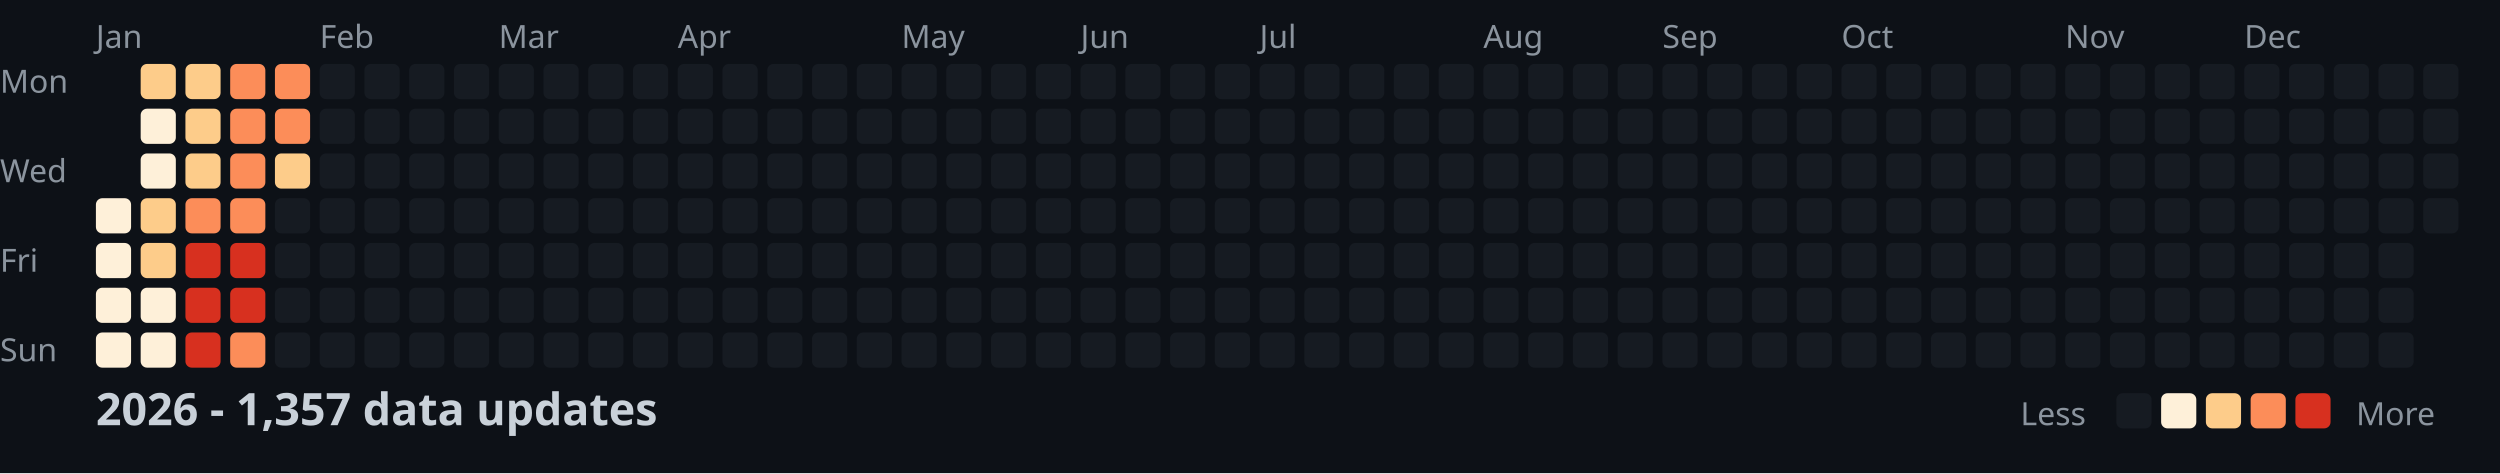
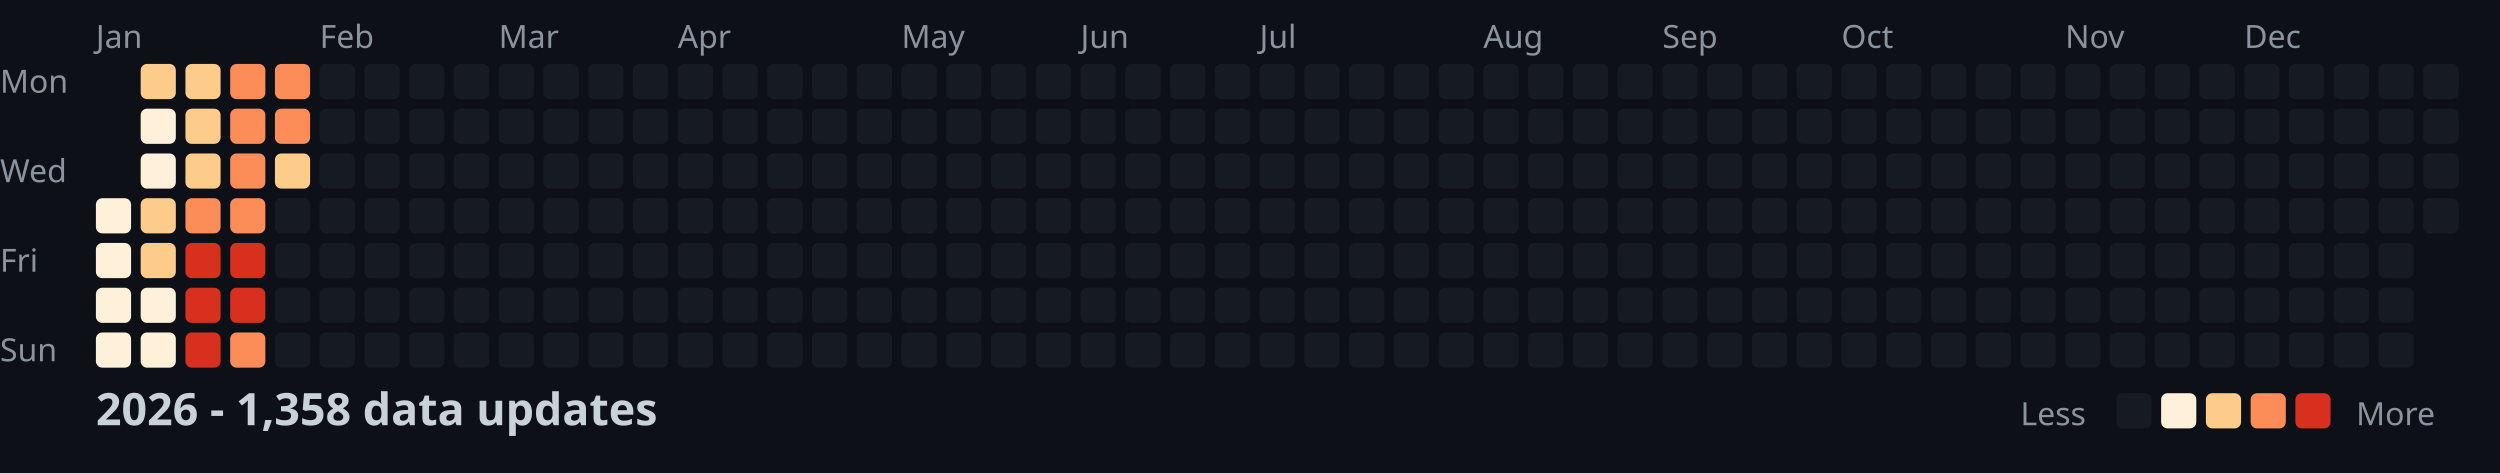
<svg xmlns="http://www.w3.org/2000/svg" width="782" height="148">
  <style>
    .month { font: 10px sans-serif; fill: #8b949e; }
    .day { font: 10px sans-serif; fill: #8b949e; }
    .title { font: bold 14px sans-serif; fill: #c9d1d9; }
    .legend { font: 10px sans-serif; fill: #8b949e; }
  </style>
  <rect width="100%" height="100%" fill="#0d1117" />
  <text x="0" y="29" class="day">Mon</text>
  <text x="0" y="57" class="day">Wed</text>
  <text x="0" y="85" class="day">Fri</text>
  <text x="0" y="113" class="day">Sun</text>
  <text x="30" y="15" class="month">Jan</text>
  <text x="100" y="15" class="month">Feb</text>
  <text x="156" y="15" class="month">Mar</text>
  <text x="212" y="15" class="month">Apr</text>
  <text x="282" y="15" class="month">May</text>
  <text x="338" y="15" class="month">Jun</text>
  <text x="394" y="15" class="month">Jul</text>
  <text x="464" y="15" class="month">Aug</text>
  <text x="520" y="15" class="month">Sep</text>
  <text x="576" y="15" class="month">Oct</text>
  <text x="646" y="15" class="month">Nov</text>
  <text x="702" y="15" class="month">Dec</text>
  <rect x="30" y="62" width="11" height="11" fill="#fef0d9" rx="2" />
  <rect x="30" y="76" width="11" height="11" fill="#fef0d9" rx="2" />
  <rect x="30" y="90" width="11" height="11" fill="#fef0d9" rx="2" />
  <rect x="30" y="104" width="11" height="11" fill="#fef0d9" rx="2" />
  <rect x="44" y="20" width="11" height="11" fill="#fdcc8a" rx="2" />
  <rect x="44" y="34" width="11" height="11" fill="#fef0d9" rx="2" />
  <rect x="44" y="48" width="11" height="11" fill="#fef0d9" rx="2" />
  <rect x="44" y="62" width="11" height="11" fill="#fdcc8a" rx="2" />
  <rect x="44" y="76" width="11" height="11" fill="#fdcc8a" rx="2" />
  <rect x="44" y="90" width="11" height="11" fill="#fef0d9" rx="2" />
  <rect x="44" y="104" width="11" height="11" fill="#fef0d9" rx="2" />
  <rect x="58" y="20" width="11" height="11" fill="#fdcc8a" rx="2" />
  <rect x="58" y="34" width="11" height="11" fill="#fdcc8a" rx="2" />
  <rect x="58" y="48" width="11" height="11" fill="#fdcc8a" rx="2" />
  <rect x="58" y="62" width="11" height="11" fill="#fc8d59" rx="2" />
  <rect x="58" y="76" width="11" height="11" fill="#d7301f" rx="2" />
  <rect x="58" y="90" width="11" height="11" fill="#d7301f" rx="2" />
  <rect x="58" y="104" width="11" height="11" fill="#d7301f" rx="2" />
  <rect x="72" y="20" width="11" height="11" fill="#fc8d59" rx="2" />
  <rect x="72" y="34" width="11" height="11" fill="#fc8d59" rx="2" />
  <rect x="72" y="48" width="11" height="11" fill="#fc8d59" rx="2" />
  <rect x="72" y="62" width="11" height="11" fill="#fc8d59" rx="2" />
  <rect x="72" y="76" width="11" height="11" fill="#d7301f" rx="2" />
  <rect x="72" y="90" width="11" height="11" fill="#d7301f" rx="2" />
  <rect x="72" y="104" width="11" height="11" fill="#fc8d59" rx="2" />
  <rect x="86" y="20" width="11" height="11" fill="#fc8d59" rx="2" />
  <rect x="86" y="34" width="11" height="11" fill="#fc8d59" rx="2" />
  <rect x="86" y="48" width="11" height="11" fill="#fdcc8a" rx="2" />
  <rect x="86" y="62" width="11" height="11" fill="#161b22" rx="2" />
  <rect x="86" y="76" width="11" height="11" fill="#161b22" rx="2" />
  <rect x="86" y="90" width="11" height="11" fill="#161b22" rx="2" />
  <rect x="86" y="104" width="11" height="11" fill="#161b22" rx="2" />
  <rect x="100" y="20" width="11" height="11" fill="#161b22" rx="2" />
  <rect x="100" y="34" width="11" height="11" fill="#161b22" rx="2" />
  <rect x="100" y="48" width="11" height="11" fill="#161b22" rx="2" />
  <rect x="100" y="62" width="11" height="11" fill="#161b22" rx="2" />
  <rect x="100" y="76" width="11" height="11" fill="#161b22" rx="2" />
  <rect x="100" y="90" width="11" height="11" fill="#161b22" rx="2" />
  <rect x="100" y="104" width="11" height="11" fill="#161b22" rx="2" />
  <rect x="114" y="20" width="11" height="11" fill="#161b22" rx="2" />
  <rect x="114" y="34" width="11" height="11" fill="#161b22" rx="2" />
  <rect x="114" y="48" width="11" height="11" fill="#161b22" rx="2" />
  <rect x="114" y="62" width="11" height="11" fill="#161b22" rx="2" />
  <rect x="114" y="76" width="11" height="11" fill="#161b22" rx="2" />
  <rect x="114" y="90" width="11" height="11" fill="#161b22" rx="2" />
  <rect x="114" y="104" width="11" height="11" fill="#161b22" rx="2" />
  <rect x="128" y="20" width="11" height="11" fill="#161b22" rx="2" />
  <rect x="128" y="34" width="11" height="11" fill="#161b22" rx="2" />
  <rect x="128" y="48" width="11" height="11" fill="#161b22" rx="2" />
  <rect x="128" y="62" width="11" height="11" fill="#161b22" rx="2" />
  <rect x="128" y="76" width="11" height="11" fill="#161b22" rx="2" />
  <rect x="128" y="90" width="11" height="11" fill="#161b22" rx="2" />
  <rect x="128" y="104" width="11" height="11" fill="#161b22" rx="2" />
  <rect x="142" y="20" width="11" height="11" fill="#161b22" rx="2" />
  <rect x="142" y="34" width="11" height="11" fill="#161b22" rx="2" />
  <rect x="142" y="48" width="11" height="11" fill="#161b22" rx="2" />
  <rect x="142" y="62" width="11" height="11" fill="#161b22" rx="2" />
  <rect x="142" y="76" width="11" height="11" fill="#161b22" rx="2" />
  <rect x="142" y="90" width="11" height="11" fill="#161b22" rx="2" />
  <rect x="142" y="104" width="11" height="11" fill="#161b22" rx="2" />
  <rect x="156" y="20" width="11" height="11" fill="#161b22" rx="2" />
  <rect x="156" y="34" width="11" height="11" fill="#161b22" rx="2" />
  <rect x="156" y="48" width="11" height="11" fill="#161b22" rx="2" />
  <rect x="156" y="62" width="11" height="11" fill="#161b22" rx="2" />
  <rect x="156" y="76" width="11" height="11" fill="#161b22" rx="2" />
  <rect x="156" y="90" width="11" height="11" fill="#161b22" rx="2" />
  <rect x="156" y="104" width="11" height="11" fill="#161b22" rx="2" />
  <rect x="170" y="20" width="11" height="11" fill="#161b22" rx="2" />
  <rect x="170" y="34" width="11" height="11" fill="#161b22" rx="2" />
  <rect x="170" y="48" width="11" height="11" fill="#161b22" rx="2" />
  <rect x="170" y="62" width="11" height="11" fill="#161b22" rx="2" />
  <rect x="170" y="76" width="11" height="11" fill="#161b22" rx="2" />
  <rect x="170" y="90" width="11" height="11" fill="#161b22" rx="2" />
  <rect x="170" y="104" width="11" height="11" fill="#161b22" rx="2" />
  <rect x="184" y="20" width="11" height="11" fill="#161b22" rx="2" />
  <rect x="184" y="34" width="11" height="11" fill="#161b22" rx="2" />
  <rect x="184" y="48" width="11" height="11" fill="#161b22" rx="2" />
  <rect x="184" y="62" width="11" height="11" fill="#161b22" rx="2" />
  <rect x="184" y="76" width="11" height="11" fill="#161b22" rx="2" />
  <rect x="184" y="90" width="11" height="11" fill="#161b22" rx="2" />
  <rect x="184" y="104" width="11" height="11" fill="#161b22" rx="2" />
  <rect x="198" y="20" width="11" height="11" fill="#161b22" rx="2" />
  <rect x="198" y="34" width="11" height="11" fill="#161b22" rx="2" />
  <rect x="198" y="48" width="11" height="11" fill="#161b22" rx="2" />
  <rect x="198" y="62" width="11" height="11" fill="#161b22" rx="2" />
  <rect x="198" y="76" width="11" height="11" fill="#161b22" rx="2" />
  <rect x="198" y="90" width="11" height="11" fill="#161b22" rx="2" />
  <rect x="198" y="104" width="11" height="11" fill="#161b22" rx="2" />
  <rect x="212" y="20" width="11" height="11" fill="#161b22" rx="2" />
  <rect x="212" y="34" width="11" height="11" fill="#161b22" rx="2" />
  <rect x="212" y="48" width="11" height="11" fill="#161b22" rx="2" />
  <rect x="212" y="62" width="11" height="11" fill="#161b22" rx="2" />
  <rect x="212" y="76" width="11" height="11" fill="#161b22" rx="2" />
  <rect x="212" y="90" width="11" height="11" fill="#161b22" rx="2" />
  <rect x="212" y="104" width="11" height="11" fill="#161b22" rx="2" />
  <rect x="226" y="20" width="11" height="11" fill="#161b22" rx="2" />
  <rect x="226" y="34" width="11" height="11" fill="#161b22" rx="2" />
  <rect x="226" y="48" width="11" height="11" fill="#161b22" rx="2" />
  <rect x="226" y="62" width="11" height="11" fill="#161b22" rx="2" />
  <rect x="226" y="76" width="11" height="11" fill="#161b22" rx="2" />
  <rect x="226" y="90" width="11" height="11" fill="#161b22" rx="2" />
  <rect x="226" y="104" width="11" height="11" fill="#161b22" rx="2" />
  <rect x="240" y="20" width="11" height="11" fill="#161b22" rx="2" />
  <rect x="240" y="34" width="11" height="11" fill="#161b22" rx="2" />
  <rect x="240" y="48" width="11" height="11" fill="#161b22" rx="2" />
  <rect x="240" y="62" width="11" height="11" fill="#161b22" rx="2" />
  <rect x="240" y="76" width="11" height="11" fill="#161b22" rx="2" />
  <rect x="240" y="90" width="11" height="11" fill="#161b22" rx="2" />
  <rect x="240" y="104" width="11" height="11" fill="#161b22" rx="2" />
  <rect x="254" y="20" width="11" height="11" fill="#161b22" rx="2" />
  <rect x="254" y="34" width="11" height="11" fill="#161b22" rx="2" />
  <rect x="254" y="48" width="11" height="11" fill="#161b22" rx="2" />
  <rect x="254" y="62" width="11" height="11" fill="#161b22" rx="2" />
  <rect x="254" y="76" width="11" height="11" fill="#161b22" rx="2" />
  <rect x="254" y="90" width="11" height="11" fill="#161b22" rx="2" />
  <rect x="254" y="104" width="11" height="11" fill="#161b22" rx="2" />
  <rect x="268" y="20" width="11" height="11" fill="#161b22" rx="2" />
  <rect x="268" y="34" width="11" height="11" fill="#161b22" rx="2" />
  <rect x="268" y="48" width="11" height="11" fill="#161b22" rx="2" />
  <rect x="268" y="62" width="11" height="11" fill="#161b22" rx="2" />
  <rect x="268" y="76" width="11" height="11" fill="#161b22" rx="2" />
  <rect x="268" y="90" width="11" height="11" fill="#161b22" rx="2" />
  <rect x="268" y="104" width="11" height="11" fill="#161b22" rx="2" />
  <rect x="282" y="20" width="11" height="11" fill="#161b22" rx="2" />
  <rect x="282" y="34" width="11" height="11" fill="#161b22" rx="2" />
  <rect x="282" y="48" width="11" height="11" fill="#161b22" rx="2" />
  <rect x="282" y="62" width="11" height="11" fill="#161b22" rx="2" />
  <rect x="282" y="76" width="11" height="11" fill="#161b22" rx="2" />
  <rect x="282" y="90" width="11" height="11" fill="#161b22" rx="2" />
  <rect x="282" y="104" width="11" height="11" fill="#161b22" rx="2" />
  <rect x="296" y="20" width="11" height="11" fill="#161b22" rx="2" />
  <rect x="296" y="34" width="11" height="11" fill="#161b22" rx="2" />
  <rect x="296" y="48" width="11" height="11" fill="#161b22" rx="2" />
  <rect x="296" y="62" width="11" height="11" fill="#161b22" rx="2" />
  <rect x="296" y="76" width="11" height="11" fill="#161b22" rx="2" />
  <rect x="296" y="90" width="11" height="11" fill="#161b22" rx="2" />
  <rect x="296" y="104" width="11" height="11" fill="#161b22" rx="2" />
  <rect x="310" y="20" width="11" height="11" fill="#161b22" rx="2" />
  <rect x="310" y="34" width="11" height="11" fill="#161b22" rx="2" />
  <rect x="310" y="48" width="11" height="11" fill="#161b22" rx="2" />
  <rect x="310" y="62" width="11" height="11" fill="#161b22" rx="2" />
  <rect x="310" y="76" width="11" height="11" fill="#161b22" rx="2" />
  <rect x="310" y="90" width="11" height="11" fill="#161b22" rx="2" />
  <rect x="310" y="104" width="11" height="11" fill="#161b22" rx="2" />
  <rect x="324" y="20" width="11" height="11" fill="#161b22" rx="2" />
  <rect x="324" y="34" width="11" height="11" fill="#161b22" rx="2" />
  <rect x="324" y="48" width="11" height="11" fill="#161b22" rx="2" />
  <rect x="324" y="62" width="11" height="11" fill="#161b22" rx="2" />
  <rect x="324" y="76" width="11" height="11" fill="#161b22" rx="2" />
  <rect x="324" y="90" width="11" height="11" fill="#161b22" rx="2" />
  <rect x="324" y="104" width="11" height="11" fill="#161b22" rx="2" />
  <rect x="338" y="20" width="11" height="11" fill="#161b22" rx="2" />
  <rect x="338" y="34" width="11" height="11" fill="#161b22" rx="2" />
  <rect x="338" y="48" width="11" height="11" fill="#161b22" rx="2" />
  <rect x="338" y="62" width="11" height="11" fill="#161b22" rx="2" />
  <rect x="338" y="76" width="11" height="11" fill="#161b22" rx="2" />
  <rect x="338" y="90" width="11" height="11" fill="#161b22" rx="2" />
  <rect x="338" y="104" width="11" height="11" fill="#161b22" rx="2" />
  <rect x="352" y="20" width="11" height="11" fill="#161b22" rx="2" />
  <rect x="352" y="34" width="11" height="11" fill="#161b22" rx="2" />
  <rect x="352" y="48" width="11" height="11" fill="#161b22" rx="2" />
  <rect x="352" y="62" width="11" height="11" fill="#161b22" rx="2" />
  <rect x="352" y="76" width="11" height="11" fill="#161b22" rx="2" />
  <rect x="352" y="90" width="11" height="11" fill="#161b22" rx="2" />
  <rect x="352" y="104" width="11" height="11" fill="#161b22" rx="2" />
  <rect x="366" y="20" width="11" height="11" fill="#161b22" rx="2" />
  <rect x="366" y="34" width="11" height="11" fill="#161b22" rx="2" />
  <rect x="366" y="48" width="11" height="11" fill="#161b22" rx="2" />
  <rect x="366" y="62" width="11" height="11" fill="#161b22" rx="2" />
  <rect x="366" y="76" width="11" height="11" fill="#161b22" rx="2" />
  <rect x="366" y="90" width="11" height="11" fill="#161b22" rx="2" />
  <rect x="366" y="104" width="11" height="11" fill="#161b22" rx="2" />
  <rect x="380" y="20" width="11" height="11" fill="#161b22" rx="2" />
  <rect x="380" y="34" width="11" height="11" fill="#161b22" rx="2" />
  <rect x="380" y="48" width="11" height="11" fill="#161b22" rx="2" />
  <rect x="380" y="62" width="11" height="11" fill="#161b22" rx="2" />
  <rect x="380" y="76" width="11" height="11" fill="#161b22" rx="2" />
  <rect x="380" y="90" width="11" height="11" fill="#161b22" rx="2" />
  <rect x="380" y="104" width="11" height="11" fill="#161b22" rx="2" />
  <rect x="394" y="20" width="11" height="11" fill="#161b22" rx="2" />
  <rect x="394" y="34" width="11" height="11" fill="#161b22" rx="2" />
  <rect x="394" y="48" width="11" height="11" fill="#161b22" rx="2" />
  <rect x="394" y="62" width="11" height="11" fill="#161b22" rx="2" />
  <rect x="394" y="76" width="11" height="11" fill="#161b22" rx="2" />
  <rect x="394" y="90" width="11" height="11" fill="#161b22" rx="2" />
  <rect x="394" y="104" width="11" height="11" fill="#161b22" rx="2" />
  <rect x="408" y="20" width="11" height="11" fill="#161b22" rx="2" />
  <rect x="408" y="34" width="11" height="11" fill="#161b22" rx="2" />
  <rect x="408" y="48" width="11" height="11" fill="#161b22" rx="2" />
  <rect x="408" y="62" width="11" height="11" fill="#161b22" rx="2" />
  <rect x="408" y="76" width="11" height="11" fill="#161b22" rx="2" />
  <rect x="408" y="90" width="11" height="11" fill="#161b22" rx="2" />
  <rect x="408" y="104" width="11" height="11" fill="#161b22" rx="2" />
  <rect x="422" y="20" width="11" height="11" fill="#161b22" rx="2" />
  <rect x="422" y="34" width="11" height="11" fill="#161b22" rx="2" />
  <rect x="422" y="48" width="11" height="11" fill="#161b22" rx="2" />
  <rect x="422" y="62" width="11" height="11" fill="#161b22" rx="2" />
  <rect x="422" y="76" width="11" height="11" fill="#161b22" rx="2" />
  <rect x="422" y="90" width="11" height="11" fill="#161b22" rx="2" />
  <rect x="422" y="104" width="11" height="11" fill="#161b22" rx="2" />
  <rect x="436" y="20" width="11" height="11" fill="#161b22" rx="2" />
  <rect x="436" y="34" width="11" height="11" fill="#161b22" rx="2" />
  <rect x="436" y="48" width="11" height="11" fill="#161b22" rx="2" />
  <rect x="436" y="62" width="11" height="11" fill="#161b22" rx="2" />
  <rect x="436" y="76" width="11" height="11" fill="#161b22" rx="2" />
  <rect x="436" y="90" width="11" height="11" fill="#161b22" rx="2" />
  <rect x="436" y="104" width="11" height="11" fill="#161b22" rx="2" />
  <rect x="450" y="20" width="11" height="11" fill="#161b22" rx="2" />
  <rect x="450" y="34" width="11" height="11" fill="#161b22" rx="2" />
  <rect x="450" y="48" width="11" height="11" fill="#161b22" rx="2" />
  <rect x="450" y="62" width="11" height="11" fill="#161b22" rx="2" />
  <rect x="450" y="76" width="11" height="11" fill="#161b22" rx="2" />
  <rect x="450" y="90" width="11" height="11" fill="#161b22" rx="2" />
  <rect x="450" y="104" width="11" height="11" fill="#161b22" rx="2" />
  <rect x="464" y="20" width="11" height="11" fill="#161b22" rx="2" />
  <rect x="464" y="34" width="11" height="11" fill="#161b22" rx="2" />
  <rect x="464" y="48" width="11" height="11" fill="#161b22" rx="2" />
  <rect x="464" y="62" width="11" height="11" fill="#161b22" rx="2" />
  <rect x="464" y="76" width="11" height="11" fill="#161b22" rx="2" />
  <rect x="464" y="90" width="11" height="11" fill="#161b22" rx="2" />
  <rect x="464" y="104" width="11" height="11" fill="#161b22" rx="2" />
  <rect x="478" y="20" width="11" height="11" fill="#161b22" rx="2" />
  <rect x="478" y="34" width="11" height="11" fill="#161b22" rx="2" />
  <rect x="478" y="48" width="11" height="11" fill="#161b22" rx="2" />
  <rect x="478" y="62" width="11" height="11" fill="#161b22" rx="2" />
  <rect x="478" y="76" width="11" height="11" fill="#161b22" rx="2" />
  <rect x="478" y="90" width="11" height="11" fill="#161b22" rx="2" />
  <rect x="478" y="104" width="11" height="11" fill="#161b22" rx="2" />
  <rect x="492" y="20" width="11" height="11" fill="#161b22" rx="2" />
  <rect x="492" y="34" width="11" height="11" fill="#161b22" rx="2" />
  <rect x="492" y="48" width="11" height="11" fill="#161b22" rx="2" />
  <rect x="492" y="62" width="11" height="11" fill="#161b22" rx="2" />
  <rect x="492" y="76" width="11" height="11" fill="#161b22" rx="2" />
  <rect x="492" y="90" width="11" height="11" fill="#161b22" rx="2" />
  <rect x="492" y="104" width="11" height="11" fill="#161b22" rx="2" />
  <rect x="506" y="20" width="11" height="11" fill="#161b22" rx="2" />
  <rect x="506" y="34" width="11" height="11" fill="#161b22" rx="2" />
  <rect x="506" y="48" width="11" height="11" fill="#161b22" rx="2" />
  <rect x="506" y="62" width="11" height="11" fill="#161b22" rx="2" />
  <rect x="506" y="76" width="11" height="11" fill="#161b22" rx="2" />
  <rect x="506" y="90" width="11" height="11" fill="#161b22" rx="2" />
  <rect x="506" y="104" width="11" height="11" fill="#161b22" rx="2" />
  <rect x="520" y="20" width="11" height="11" fill="#161b22" rx="2" />
  <rect x="520" y="34" width="11" height="11" fill="#161b22" rx="2" />
  <rect x="520" y="48" width="11" height="11" fill="#161b22" rx="2" />
  <rect x="520" y="62" width="11" height="11" fill="#161b22" rx="2" />
  <rect x="520" y="76" width="11" height="11" fill="#161b22" rx="2" />
  <rect x="520" y="90" width="11" height="11" fill="#161b22" rx="2" />
  <rect x="520" y="104" width="11" height="11" fill="#161b22" rx="2" />
  <rect x="534" y="20" width="11" height="11" fill="#161b22" rx="2" />
  <rect x="534" y="34" width="11" height="11" fill="#161b22" rx="2" />
  <rect x="534" y="48" width="11" height="11" fill="#161b22" rx="2" />
  <rect x="534" y="62" width="11" height="11" fill="#161b22" rx="2" />
  <rect x="534" y="76" width="11" height="11" fill="#161b22" rx="2" />
  <rect x="534" y="90" width="11" height="11" fill="#161b22" rx="2" />
  <rect x="534" y="104" width="11" height="11" fill="#161b22" rx="2" />
  <rect x="548" y="20" width="11" height="11" fill="#161b22" rx="2" />
  <rect x="548" y="34" width="11" height="11" fill="#161b22" rx="2" />
  <rect x="548" y="48" width="11" height="11" fill="#161b22" rx="2" />
  <rect x="548" y="62" width="11" height="11" fill="#161b22" rx="2" />
  <rect x="548" y="76" width="11" height="11" fill="#161b22" rx="2" />
  <rect x="548" y="90" width="11" height="11" fill="#161b22" rx="2" />
  <rect x="548" y="104" width="11" height="11" fill="#161b22" rx="2" />
  <rect x="562" y="20" width="11" height="11" fill="#161b22" rx="2" />
  <rect x="562" y="34" width="11" height="11" fill="#161b22" rx="2" />
  <rect x="562" y="48" width="11" height="11" fill="#161b22" rx="2" />
  <rect x="562" y="62" width="11" height="11" fill="#161b22" rx="2" />
  <rect x="562" y="76" width="11" height="11" fill="#161b22" rx="2" />
  <rect x="562" y="90" width="11" height="11" fill="#161b22" rx="2" />
  <rect x="562" y="104" width="11" height="11" fill="#161b22" rx="2" />
  <rect x="576" y="20" width="11" height="11" fill="#161b22" rx="2" />
  <rect x="576" y="34" width="11" height="11" fill="#161b22" rx="2" />
  <rect x="576" y="48" width="11" height="11" fill="#161b22" rx="2" />
  <rect x="576" y="62" width="11" height="11" fill="#161b22" rx="2" />
  <rect x="576" y="76" width="11" height="11" fill="#161b22" rx="2" />
  <rect x="576" y="90" width="11" height="11" fill="#161b22" rx="2" />
  <rect x="576" y="104" width="11" height="11" fill="#161b22" rx="2" />
  <rect x="590" y="20" width="11" height="11" fill="#161b22" rx="2" />
  <rect x="590" y="34" width="11" height="11" fill="#161b22" rx="2" />
  <rect x="590" y="48" width="11" height="11" fill="#161b22" rx="2" />
  <rect x="590" y="62" width="11" height="11" fill="#161b22" rx="2" />
  <rect x="590" y="76" width="11" height="11" fill="#161b22" rx="2" />
  <rect x="590" y="90" width="11" height="11" fill="#161b22" rx="2" />
  <rect x="590" y="104" width="11" height="11" fill="#161b22" rx="2" />
  <rect x="604" y="20" width="11" height="11" fill="#161b22" rx="2" />
  <rect x="604" y="34" width="11" height="11" fill="#161b22" rx="2" />
  <rect x="604" y="48" width="11" height="11" fill="#161b22" rx="2" />
  <rect x="604" y="62" width="11" height="11" fill="#161b22" rx="2" />
  <rect x="604" y="76" width="11" height="11" fill="#161b22" rx="2" />
  <rect x="604" y="90" width="11" height="11" fill="#161b22" rx="2" />
  <rect x="604" y="104" width="11" height="11" fill="#161b22" rx="2" />
  <rect x="618" y="20" width="11" height="11" fill="#161b22" rx="2" />
  <rect x="618" y="34" width="11" height="11" fill="#161b22" rx="2" />
  <rect x="618" y="48" width="11" height="11" fill="#161b22" rx="2" />
  <rect x="618" y="62" width="11" height="11" fill="#161b22" rx="2" />
  <rect x="618" y="76" width="11" height="11" fill="#161b22" rx="2" />
  <rect x="618" y="90" width="11" height="11" fill="#161b22" rx="2" />
  <rect x="618" y="104" width="11" height="11" fill="#161b22" rx="2" />
  <rect x="632" y="20" width="11" height="11" fill="#161b22" rx="2" />
  <rect x="632" y="34" width="11" height="11" fill="#161b22" rx="2" />
  <rect x="632" y="48" width="11" height="11" fill="#161b22" rx="2" />
  <rect x="632" y="62" width="11" height="11" fill="#161b22" rx="2" />
  <rect x="632" y="76" width="11" height="11" fill="#161b22" rx="2" />
  <rect x="632" y="90" width="11" height="11" fill="#161b22" rx="2" />
  <rect x="632" y="104" width="11" height="11" fill="#161b22" rx="2" />
  <rect x="646" y="20" width="11" height="11" fill="#161b22" rx="2" />
  <rect x="646" y="34" width="11" height="11" fill="#161b22" rx="2" />
  <rect x="646" y="48" width="11" height="11" fill="#161b22" rx="2" />
  <rect x="646" y="62" width="11" height="11" fill="#161b22" rx="2" />
  <rect x="646" y="76" width="11" height="11" fill="#161b22" rx="2" />
  <rect x="646" y="90" width="11" height="11" fill="#161b22" rx="2" />
  <rect x="646" y="104" width="11" height="11" fill="#161b22" rx="2" />
  <rect x="660" y="20" width="11" height="11" fill="#161b22" rx="2" />
  <rect x="660" y="34" width="11" height="11" fill="#161b22" rx="2" />
  <rect x="660" y="48" width="11" height="11" fill="#161b22" rx="2" />
  <rect x="660" y="62" width="11" height="11" fill="#161b22" rx="2" />
  <rect x="660" y="76" width="11" height="11" fill="#161b22" rx="2" />
  <rect x="660" y="90" width="11" height="11" fill="#161b22" rx="2" />
  <rect x="660" y="104" width="11" height="11" fill="#161b22" rx="2" />
  <rect x="674" y="20" width="11" height="11" fill="#161b22" rx="2" />
  <rect x="674" y="34" width="11" height="11" fill="#161b22" rx="2" />
  <rect x="674" y="48" width="11" height="11" fill="#161b22" rx="2" />
  <rect x="674" y="62" width="11" height="11" fill="#161b22" rx="2" />
  <rect x="674" y="76" width="11" height="11" fill="#161b22" rx="2" />
  <rect x="674" y="90" width="11" height="11" fill="#161b22" rx="2" />
  <rect x="674" y="104" width="11" height="11" fill="#161b22" rx="2" />
  <rect x="688" y="20" width="11" height="11" fill="#161b22" rx="2" />
  <rect x="688" y="34" width="11" height="11" fill="#161b22" rx="2" />
  <rect x="688" y="48" width="11" height="11" fill="#161b22" rx="2" />
  <rect x="688" y="62" width="11" height="11" fill="#161b22" rx="2" />
  <rect x="688" y="76" width="11" height="11" fill="#161b22" rx="2" />
  <rect x="688" y="90" width="11" height="11" fill="#161b22" rx="2" />
  <rect x="688" y="104" width="11" height="11" fill="#161b22" rx="2" />
  <rect x="702" y="20" width="11" height="11" fill="#161b22" rx="2" />
  <rect x="702" y="34" width="11" height="11" fill="#161b22" rx="2" />
  <rect x="702" y="48" width="11" height="11" fill="#161b22" rx="2" />
  <rect x="702" y="62" width="11" height="11" fill="#161b22" rx="2" />
  <rect x="702" y="76" width="11" height="11" fill="#161b22" rx="2" />
  <rect x="702" y="90" width="11" height="11" fill="#161b22" rx="2" />
  <rect x="702" y="104" width="11" height="11" fill="#161b22" rx="2" />
  <rect x="716" y="20" width="11" height="11" fill="#161b22" rx="2" />
  <rect x="716" y="34" width="11" height="11" fill="#161b22" rx="2" />
  <rect x="716" y="48" width="11" height="11" fill="#161b22" rx="2" />
  <rect x="716" y="62" width="11" height="11" fill="#161b22" rx="2" />
  <rect x="716" y="76" width="11" height="11" fill="#161b22" rx="2" />
  <rect x="716" y="90" width="11" height="11" fill="#161b22" rx="2" />
  <rect x="716" y="104" width="11" height="11" fill="#161b22" rx="2" />
  <rect x="730" y="20" width="11" height="11" fill="#161b22" rx="2" />
  <rect x="730" y="34" width="11" height="11" fill="#161b22" rx="2" />
  <rect x="730" y="48" width="11" height="11" fill="#161b22" rx="2" />
  <rect x="730" y="62" width="11" height="11" fill="#161b22" rx="2" />
  <rect x="730" y="76" width="11" height="11" fill="#161b22" rx="2" />
  <rect x="730" y="90" width="11" height="11" fill="#161b22" rx="2" />
  <rect x="730" y="104" width="11" height="11" fill="#161b22" rx="2" />
  <rect x="744" y="20" width="11" height="11" fill="#161b22" rx="2" />
  <rect x="744" y="34" width="11" height="11" fill="#161b22" rx="2" />
  <rect x="744" y="48" width="11" height="11" fill="#161b22" rx="2" />
  <rect x="744" y="62" width="11" height="11" fill="#161b22" rx="2" />
  <rect x="744" y="76" width="11" height="11" fill="#161b22" rx="2" />
  <rect x="744" y="90" width="11" height="11" fill="#161b22" rx="2" />
  <rect x="744" y="104" width="11" height="11" fill="#161b22" rx="2" />
  <rect x="758" y="20" width="11" height="11" fill="#161b22" rx="2" />
  <rect x="758" y="34" width="11" height="11" fill="#161b22" rx="2" />
  <rect x="758" y="48" width="11" height="11" fill="#161b22" rx="2" />
  <rect x="758" y="62" width="11" height="11" fill="#161b22" rx="2" />
-   <text x="30" y="133" class="title">2026 - 1,357 data updates</text>
+   <text x="30" y="133" class="title">2026 - 1,358 data updates</text>
  <text x="632" y="133" class="legend">Less</text>
  <rect x="662" y="123" width="11" height="11" fill="#161b22" rx="2" />
  <rect x="676" y="123" width="11" height="11" fill="#fef0d9" rx="2" />
  <rect x="690" y="123" width="11" height="11" fill="#fdcc8a" rx="2" />
  <rect x="704" y="123" width="11" height="11" fill="#fc8d59" rx="2" />
  <rect x="718" y="123" width="11" height="11" fill="#d7301f" rx="2" />
  <text x="737" y="133" class="legend">More</text>
</svg>
